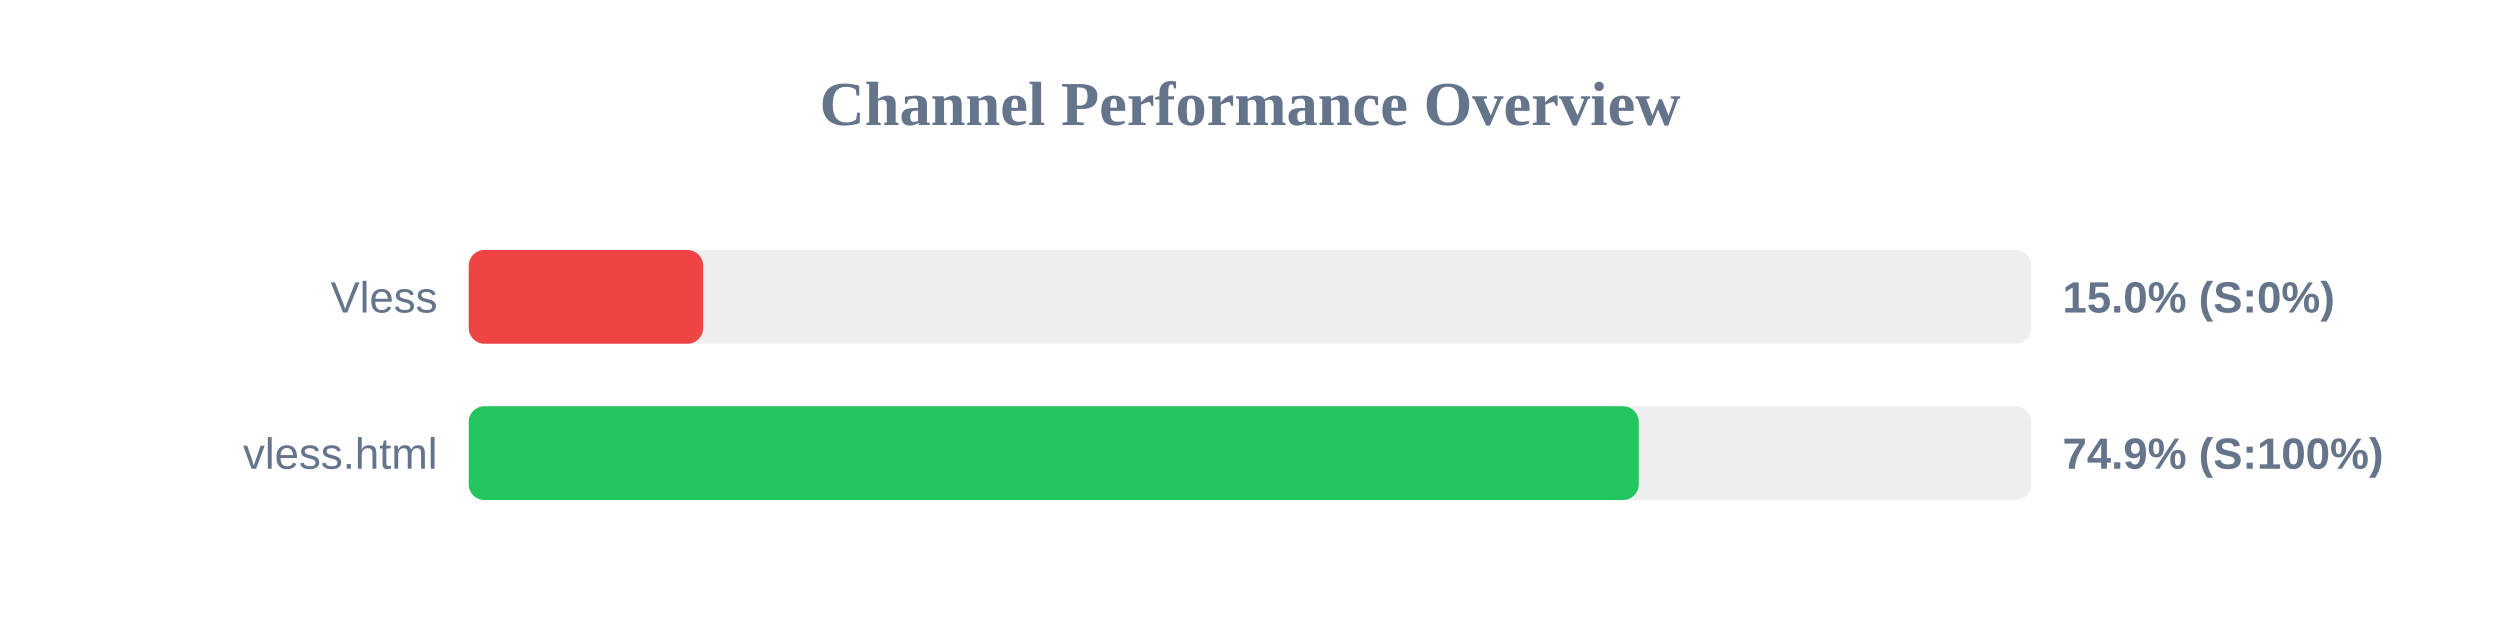
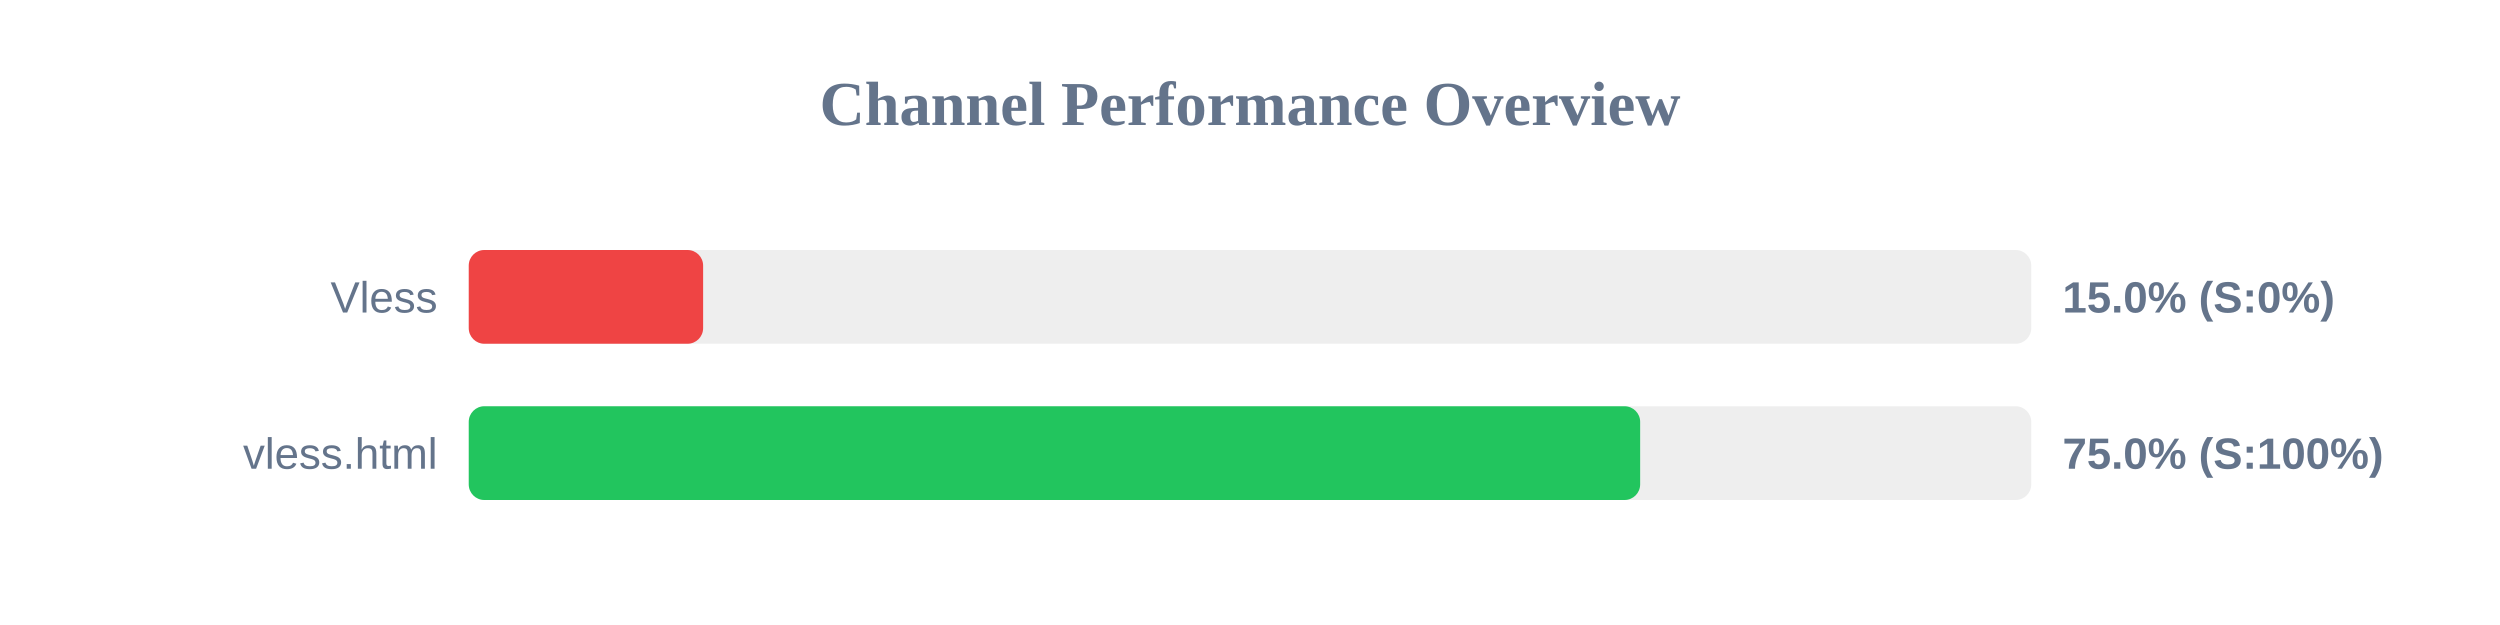
<svg xmlns="http://www.w3.org/2000/svg" width="800" height="200" version="1.1">
  <style>
        .row { font: 14px Arial; fill: #64748b; }
        .score { font: bold 14px Arial; fill: #64748b; }
    </style>
  <text x="400" y="40" text-anchor="middle" font-size="20px" font-weight="bold" fill="#64748b">Channel Performance Overview</text>
  <rect x="150" y="80" width="500" height="30" fill="#eee" rx="5" />
  <rect x="150" y="80" width="75.0" height="30" fill="#ef4444" rx="5" />
  <text x="140" y="100" text-anchor="end" class="row">Vless</text>
  <text x="660" y="100" text-anchor="start" class="score">15.0% (S:0%)</text>
  <rect x="150" y="130" width="500" height="30" fill="#eee" rx="5" />
-   <rect x="150" y="130" width="374.4" height="30" fill="#22c55e" rx="5" />
+   <rect x="150" y="130" width="374.85" height="30" fill="#22c55e" rx="5" />
  <text x="140" y="150" text-anchor="end" class="row">vless.html</text>
-   <text x="660" y="150" text-anchor="start" class="score">74.9% (S:100%)</text>
+   <text x="660" y="150" text-anchor="start" class="score">75.0% (S:100%)</text>
</svg>
